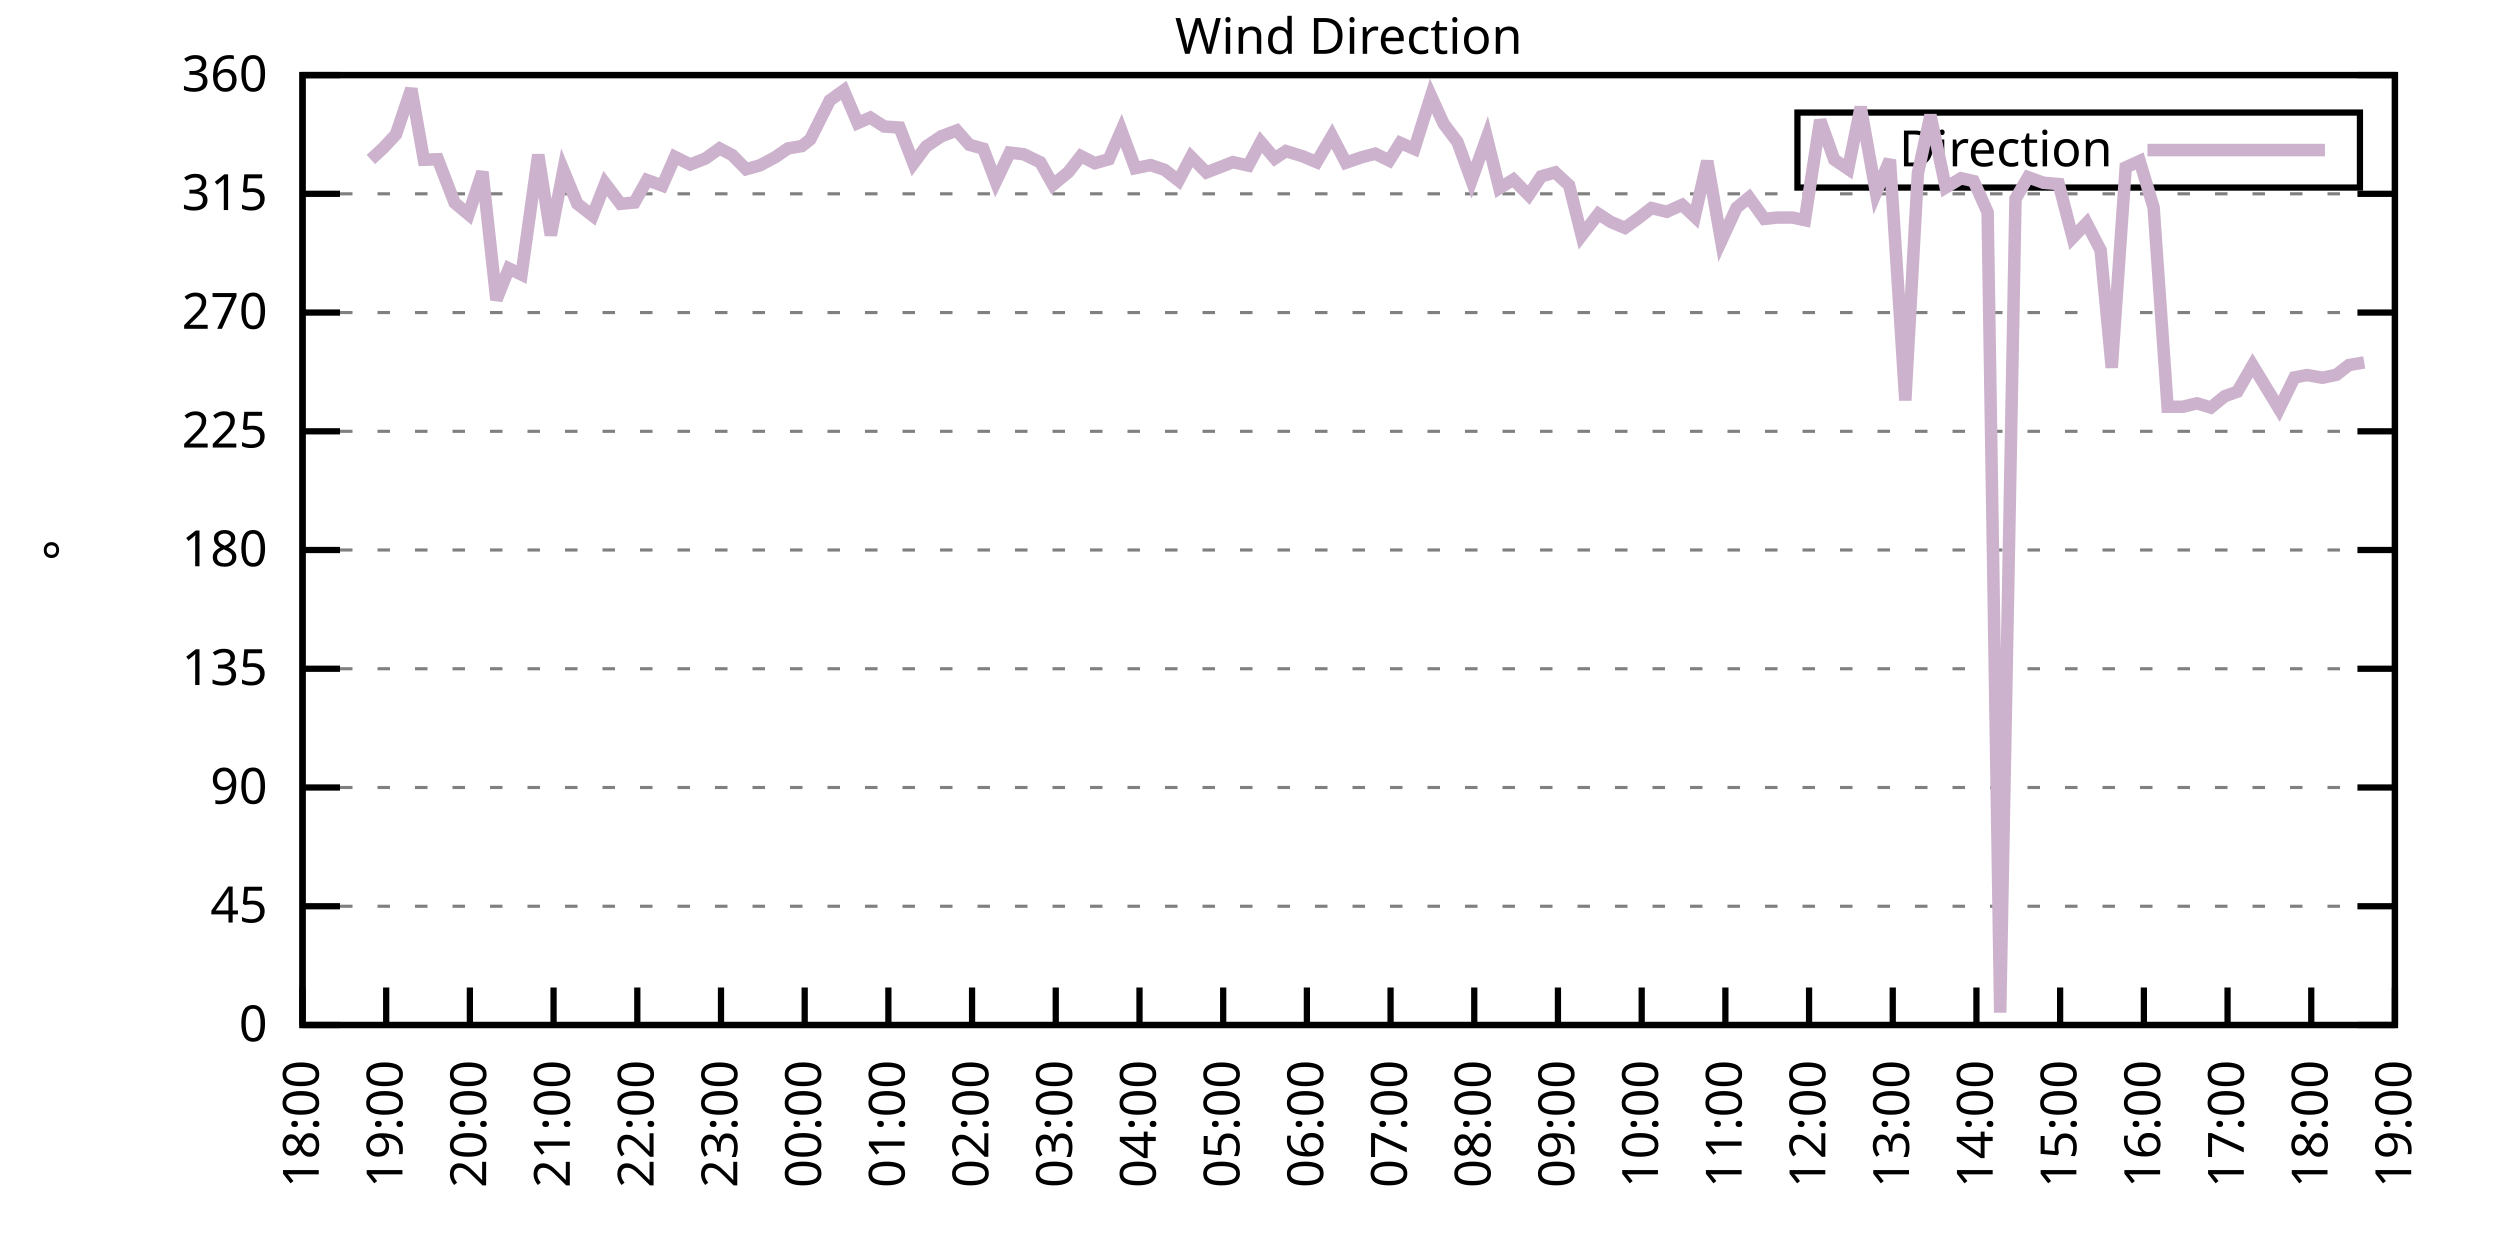
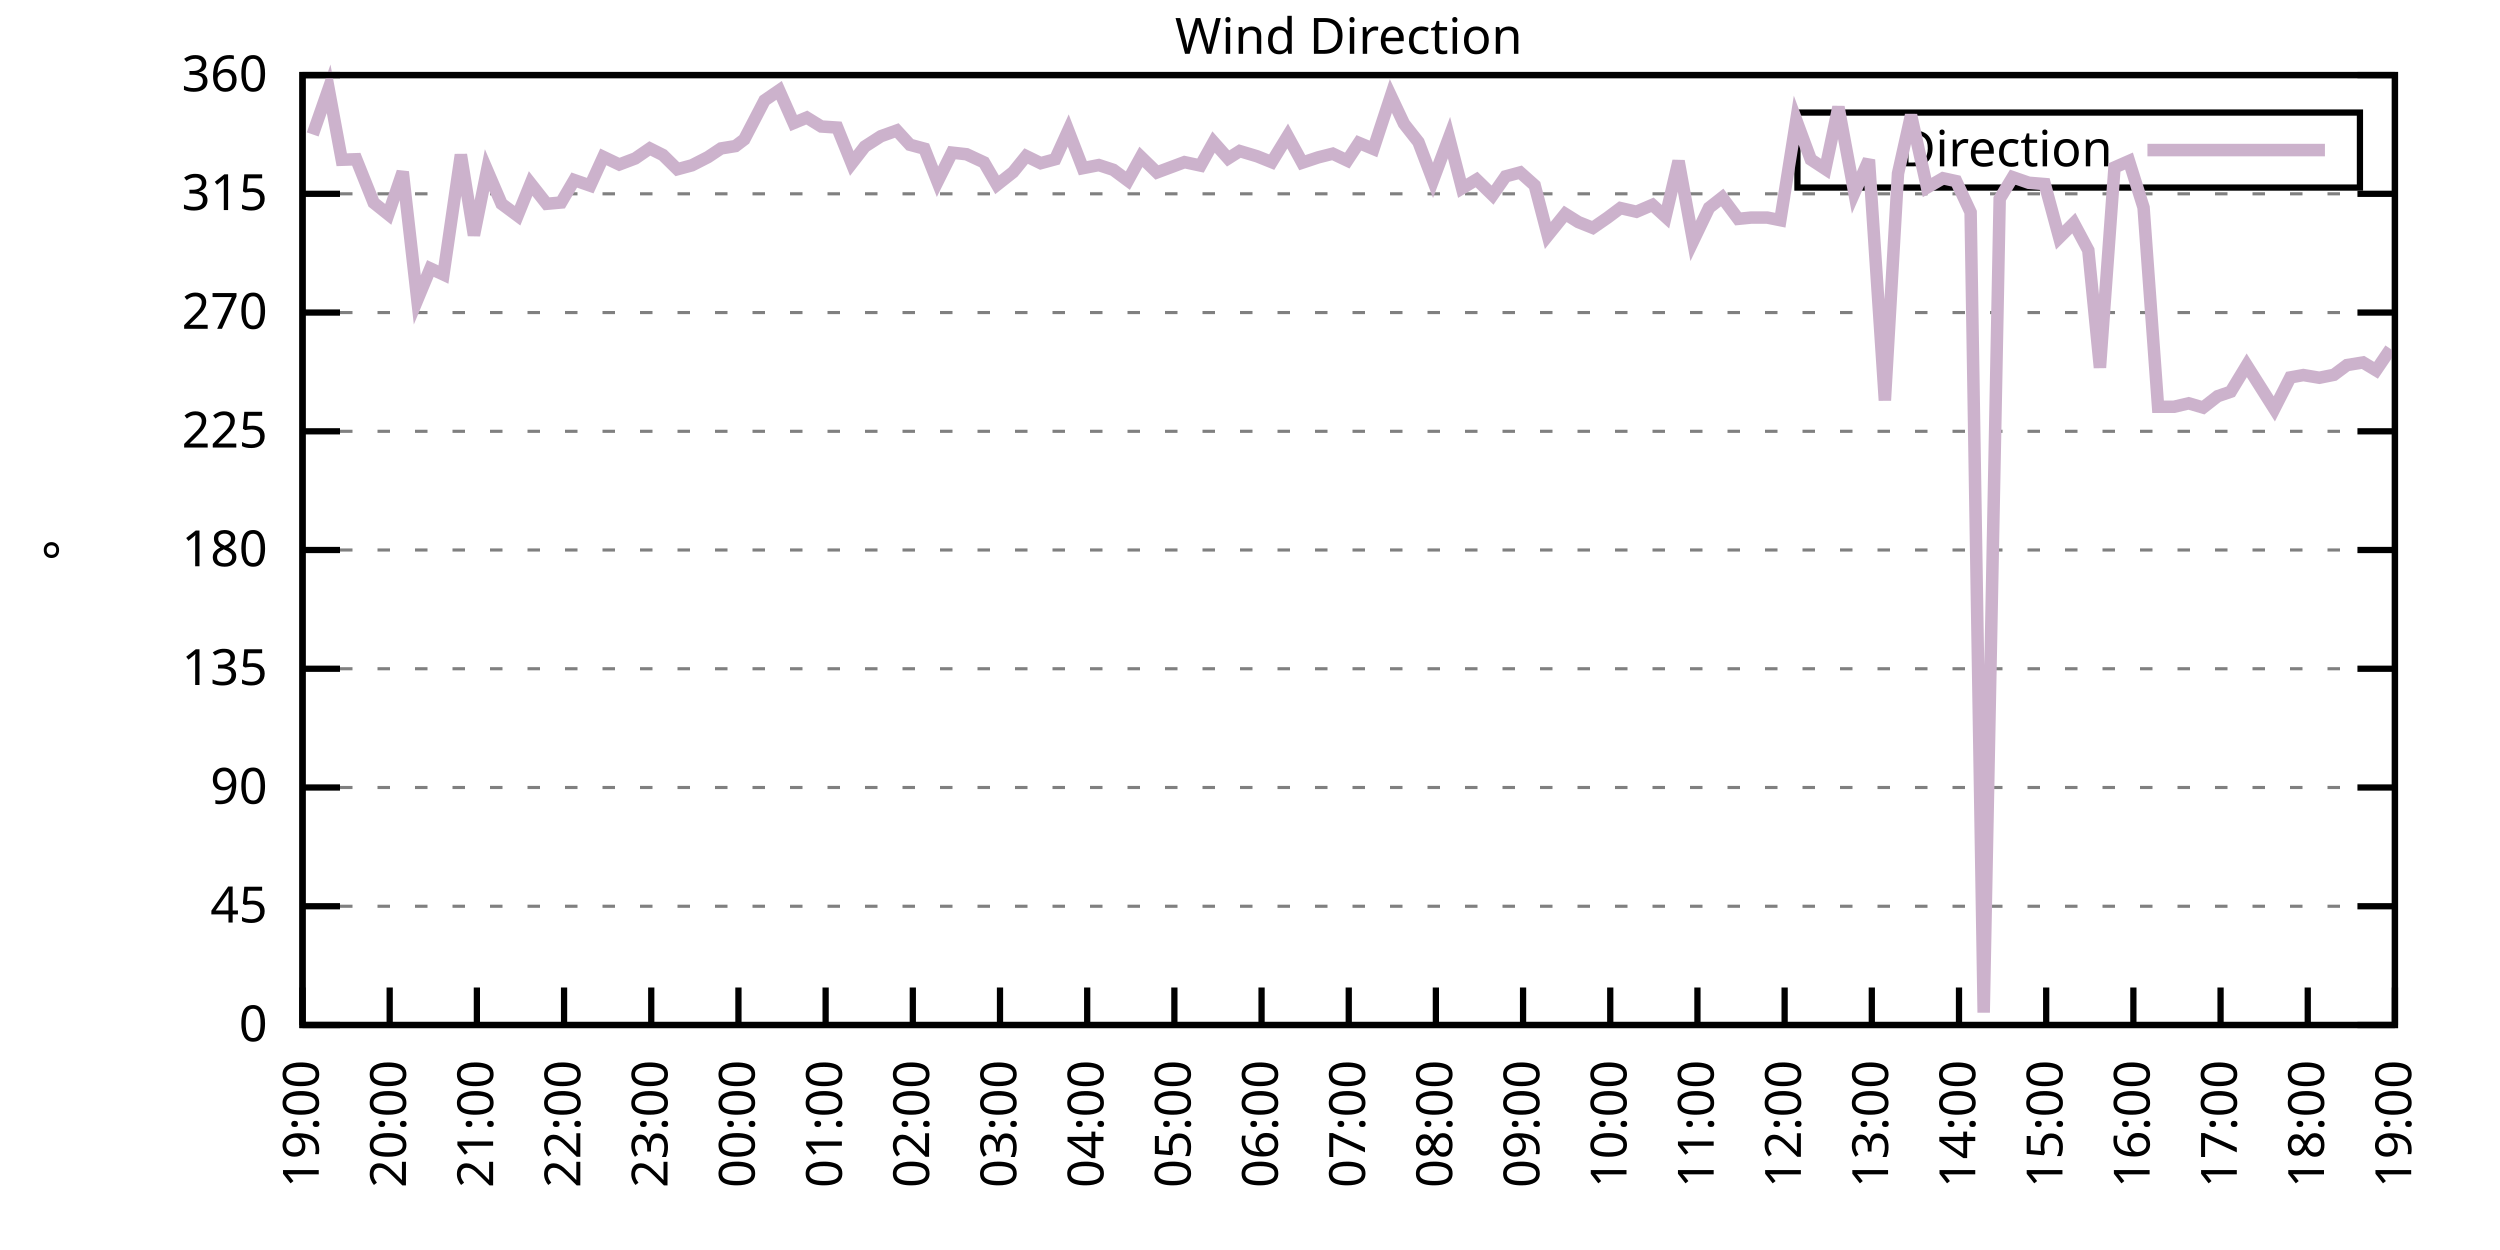
<svg xmlns="http://www.w3.org/2000/svg" xmlns:xlink="http://www.w3.org/1999/xlink" width="400" height="200" viewBox="0 0 400 200">
  <g id="gnuplot_canvas">
    <rect x="0" y="0" width="400" height="200" fill="none" />
    <defs>
      <circle id="gpDot" r="0.5" stroke-width="0.5" stroke="currentColor" />
      <path id="gpPt0" stroke-width="0.333" stroke="currentColor" d="M-1,0 h2 M0,-1 v2" />
      <path id="gpPt1" stroke-width="0.333" stroke="currentColor" d="M-1,-1 L1,1 M1,-1 L-1,1" />
      <path id="gpPt2" stroke-width="0.333" stroke="currentColor" d="M-1,0 L1,0 M0,-1 L0,1 M-1,-1 L1,1 M-1,1 L1,-1" />
      <rect id="gpPt3" stroke-width="0.333" stroke="currentColor" x="-1" y="-1" width="2" height="2" />
      <rect id="gpPt4" stroke-width="0.333" stroke="currentColor" fill="currentColor" x="-1" y="-1" width="2" height="2" />
      <circle id="gpPt5" stroke-width="0.333" stroke="currentColor" cx="0" cy="0" r="1" />
      <use xlink:href="#gpPt5" id="gpPt6" fill="currentColor" stroke="none" />
      <path id="gpPt7" stroke-width="0.333" stroke="currentColor" d="M0,-1.33 L-1.33,0.67 L1.33,0.67 z" />
      <use xlink:href="#gpPt7" id="gpPt8" fill="currentColor" stroke="none" />
      <use xlink:href="#gpPt7" id="gpPt9" stroke="currentColor" transform="rotate(180)" />
      <use xlink:href="#gpPt9" id="gpPt10" fill="currentColor" stroke="none" />
      <use xlink:href="#gpPt3" id="gpPt11" stroke="currentColor" transform="rotate(45)" />
      <use xlink:href="#gpPt11" id="gpPt12" fill="currentColor" stroke="none" />
      <path id="gpPt13" stroke-width="0.333" stroke="currentColor" d="M0,1.330 L1.265,0.411 L0.782,-1.067 L-0.782,-1.076 L-1.265,0.411 z" />
      <use xlink:href="#gpPt13" id="gpPt14" fill="currentColor" stroke="none" />
      <filter id="textbox" filterUnits="objectBoundingBox" x="0" y="0" height="1" width="1">
        <feFlood flood-color="white" flood-opacity="1" result="bgnd" />
        <feComposite in="SourceGraphic" in2="bgnd" operator="atop" />
      </filter>
      <filter id="greybox" filterUnits="objectBoundingBox" x="0" y="0" height="1" width="1">
        <feFlood flood-color="lightgrey" flood-opacity="1" result="grey" />
        <feComposite in="SourceGraphic" in2="grey" operator="atop" />
      </filter>
    </defs>
    <g fill="none" color="white" stroke="currentColor" stroke-width="1.00" stroke-linecap="butt" stroke-linejoin="miter">
</g>
    <g fill="none" color="black" stroke="currentColor" stroke-width="1.00" stroke-linecap="butt" stroke-linejoin="miter">
      <g stroke="none" shape-rendering="crispEdges">
        <polygon fill="rgb(255, 255, 255)" points="48.40,164.00 383.18,164.00 383.18,12.02 48.40,12.02 " />
      </g>
    </g>
    <g fill="none" color="black" stroke="currentColor" stroke-width="1.00" stroke-linecap="butt" stroke-linejoin="miter">
</g>
    <g fill="none" color="black" stroke="black" stroke-width="0.50" stroke-linecap="butt" stroke-linejoin="miter">
</g>
    <g fill="none" color="gray" stroke="currentColor" stroke-width="0.50" stroke-linecap="butt" stroke-linejoin="miter">
      <path stroke="gray" stroke-dasharray="2,4" class="gridline" d="M48.40,164.00 L383.19,164.00  " />
    </g>
    <g fill="none" color="gray" stroke="gray" stroke-width="1.00" stroke-linecap="butt" stroke-linejoin="miter">
</g>
    <g fill="none" color="black" stroke="currentColor" stroke-width="1.00" stroke-linecap="butt" stroke-linejoin="miter">
      <path stroke="black" d="M48.40,164.00 L54.40,164.00 M383.19,164.00 L377.19,164.00  " />
      <g transform="translate(42.80,166.60)" stroke="none" fill="black" font-family="Sans" font-size="8.00" text-anchor="end">
        <text>
          <tspan font-family="Sans"> 0</tspan>
        </text>
      </g>
    </g>
    <g fill="none" color="black" stroke="currentColor" stroke-width="1.00" stroke-linecap="butt" stroke-linejoin="miter">
</g>
    <g fill="none" color="black" stroke="black" stroke-width="0.50" stroke-linecap="butt" stroke-linejoin="miter">
</g>
    <g fill="none" color="gray" stroke="currentColor" stroke-width="0.50" stroke-linecap="butt" stroke-linejoin="miter">
      <path stroke="gray" stroke-dasharray="2,4" class="gridline" d="M48.40,145.00 L383.19,145.00  " />
    </g>
    <g fill="none" color="gray" stroke="gray" stroke-width="1.00" stroke-linecap="butt" stroke-linejoin="miter">
</g>
    <g fill="none" color="black" stroke="currentColor" stroke-width="1.00" stroke-linecap="butt" stroke-linejoin="miter">
      <path stroke="black" d="M48.40,145.00 L54.40,145.00 M383.19,145.00 L377.19,145.00  " />
      <g transform="translate(42.80,147.60)" stroke="none" fill="black" font-family="Sans" font-size="8.00" text-anchor="end">
        <text>
          <tspan font-family="Sans"> 45</tspan>
        </text>
      </g>
    </g>
    <g fill="none" color="black" stroke="currentColor" stroke-width="1.00" stroke-linecap="butt" stroke-linejoin="miter">
</g>
    <g fill="none" color="black" stroke="black" stroke-width="0.50" stroke-linecap="butt" stroke-linejoin="miter">
</g>
    <g fill="none" color="gray" stroke="currentColor" stroke-width="0.50" stroke-linecap="butt" stroke-linejoin="miter">
      <path stroke="gray" stroke-dasharray="2,4" class="gridline" d="M48.40,126.00 L383.19,126.00  " />
    </g>
    <g fill="none" color="gray" stroke="gray" stroke-width="1.00" stroke-linecap="butt" stroke-linejoin="miter">
</g>
    <g fill="none" color="black" stroke="currentColor" stroke-width="1.00" stroke-linecap="butt" stroke-linejoin="miter">
      <path stroke="black" d="M48.40,126.00 L54.40,126.00 M383.19,126.00 L377.19,126.00  " />
      <g transform="translate(42.80,128.60)" stroke="none" fill="black" font-family="Sans" font-size="8.00" text-anchor="end">
        <text>
          <tspan font-family="Sans"> 90</tspan>
        </text>
      </g>
    </g>
    <g fill="none" color="black" stroke="currentColor" stroke-width="1.00" stroke-linecap="butt" stroke-linejoin="miter">
</g>
    <g fill="none" color="black" stroke="black" stroke-width="0.50" stroke-linecap="butt" stroke-linejoin="miter">
</g>
    <g fill="none" color="gray" stroke="currentColor" stroke-width="0.50" stroke-linecap="butt" stroke-linejoin="miter">
      <path stroke="gray" stroke-dasharray="2,4" class="gridline" d="M48.40,107.00 L383.19,107.00  " />
    </g>
    <g fill="none" color="gray" stroke="gray" stroke-width="1.00" stroke-linecap="butt" stroke-linejoin="miter">
</g>
    <g fill="none" color="black" stroke="currentColor" stroke-width="1.00" stroke-linecap="butt" stroke-linejoin="miter">
      <path stroke="black" d="M48.40,107.00 L54.40,107.00 M383.19,107.00 L377.19,107.00  " />
      <g transform="translate(42.80,109.60)" stroke="none" fill="black" font-family="Sans" font-size="8.00" text-anchor="end">
        <text>
          <tspan font-family="Sans"> 135</tspan>
        </text>
      </g>
    </g>
    <g fill="none" color="black" stroke="currentColor" stroke-width="1.00" stroke-linecap="butt" stroke-linejoin="miter">
</g>
    <g fill="none" color="black" stroke="black" stroke-width="0.50" stroke-linecap="butt" stroke-linejoin="miter">
</g>
    <g fill="none" color="gray" stroke="currentColor" stroke-width="0.50" stroke-linecap="butt" stroke-linejoin="miter">
      <path stroke="gray" stroke-dasharray="2,4" class="gridline" d="M48.40,88.00 L383.19,88.00  " />
    </g>
    <g fill="none" color="gray" stroke="gray" stroke-width="1.00" stroke-linecap="butt" stroke-linejoin="miter">
</g>
    <g fill="none" color="black" stroke="currentColor" stroke-width="1.00" stroke-linecap="butt" stroke-linejoin="miter">
      <path stroke="black" d="M48.40,88.00 L54.40,88.00 M383.19,88.00 L377.19,88.00  " />
      <g transform="translate(42.80,90.60)" stroke="none" fill="black" font-family="Sans" font-size="8.00" text-anchor="end">
        <text>
          <tspan font-family="Sans"> 180</tspan>
        </text>
      </g>
    </g>
    <g fill="none" color="black" stroke="currentColor" stroke-width="1.00" stroke-linecap="butt" stroke-linejoin="miter">
</g>
    <g fill="none" color="black" stroke="black" stroke-width="0.50" stroke-linecap="butt" stroke-linejoin="miter">
</g>
    <g fill="none" color="gray" stroke="currentColor" stroke-width="0.50" stroke-linecap="butt" stroke-linejoin="miter">
      <path stroke="gray" stroke-dasharray="2,4" class="gridline" d="M48.40,69.01 L383.19,69.01  " />
    </g>
    <g fill="none" color="gray" stroke="gray" stroke-width="1.00" stroke-linecap="butt" stroke-linejoin="miter">
</g>
    <g fill="none" color="black" stroke="currentColor" stroke-width="1.00" stroke-linecap="butt" stroke-linejoin="miter">
      <path stroke="black" d="M48.40,69.01 L54.40,69.01 M383.19,69.01 L377.19,69.01  " />
      <g transform="translate(42.80,71.61)" stroke="none" fill="black" font-family="Sans" font-size="8.00" text-anchor="end">
        <text>
          <tspan font-family="Sans"> 225</tspan>
        </text>
      </g>
    </g>
    <g fill="none" color="black" stroke="currentColor" stroke-width="1.00" stroke-linecap="butt" stroke-linejoin="miter">
</g>
    <g fill="none" color="black" stroke="black" stroke-width="0.50" stroke-linecap="butt" stroke-linejoin="miter">
</g>
    <g fill="none" color="gray" stroke="currentColor" stroke-width="0.50" stroke-linecap="butt" stroke-linejoin="miter">
      <path stroke="gray" stroke-dasharray="2,4" class="gridline" d="M48.40,50.01 L383.19,50.01  " />
    </g>
    <g fill="none" color="gray" stroke="gray" stroke-width="1.00" stroke-linecap="butt" stroke-linejoin="miter">
</g>
    <g fill="none" color="black" stroke="currentColor" stroke-width="1.00" stroke-linecap="butt" stroke-linejoin="miter">
      <path stroke="black" d="M48.40,50.01 L54.40,50.01 M383.19,50.01 L377.19,50.01  " />
      <g transform="translate(42.80,52.61)" stroke="none" fill="black" font-family="Sans" font-size="8.00" text-anchor="end">
        <text>
          <tspan font-family="Sans"> 270</tspan>
        </text>
      </g>
    </g>
    <g fill="none" color="black" stroke="currentColor" stroke-width="1.00" stroke-linecap="butt" stroke-linejoin="miter">
</g>
    <g fill="none" color="black" stroke="black" stroke-width="0.50" stroke-linecap="butt" stroke-linejoin="miter">
</g>
    <g fill="none" color="gray" stroke="currentColor" stroke-width="0.50" stroke-linecap="butt" stroke-linejoin="miter">
      <path stroke="gray" stroke-dasharray="2,4" class="gridline" d="M48.40,31.01 L383.19,31.01  " />
    </g>
    <g fill="none" color="gray" stroke="gray" stroke-width="1.00" stroke-linecap="butt" stroke-linejoin="miter">
</g>
    <g fill="none" color="black" stroke="currentColor" stroke-width="1.00" stroke-linecap="butt" stroke-linejoin="miter">
      <path stroke="black" d="M48.40,31.01 L54.40,31.01 M383.19,31.01 L377.19,31.01  " />
      <g transform="translate(42.80,33.61)" stroke="none" fill="black" font-family="Sans" font-size="8.00" text-anchor="end">
        <text>
          <tspan font-family="Sans"> 315</tspan>
        </text>
      </g>
    </g>
    <g fill="none" color="black" stroke="currentColor" stroke-width="1.00" stroke-linecap="butt" stroke-linejoin="miter">
</g>
    <g fill="none" color="black" stroke="black" stroke-width="0.50" stroke-linecap="butt" stroke-linejoin="miter">
</g>
    <g fill="none" color="gray" stroke="currentColor" stroke-width="0.50" stroke-linecap="butt" stroke-linejoin="miter">
      <path stroke="gray" stroke-dasharray="2,4" class="gridline" d="M48.40,12.01 L383.19,12.01  " />
    </g>
    <g fill="none" color="gray" stroke="gray" stroke-width="1.00" stroke-linecap="butt" stroke-linejoin="miter">
</g>
    <g fill="none" color="black" stroke="currentColor" stroke-width="1.00" stroke-linecap="butt" stroke-linejoin="miter">
      <path stroke="black" d="M48.40,12.01 L54.40,12.01 M383.19,12.01 L377.19,12.01  " />
      <g transform="translate(42.80,14.61)" stroke="none" fill="black" font-family="Sans" font-size="8.00" text-anchor="end">
        <text>
          <tspan font-family="Sans"> 360</tspan>
        </text>
      </g>
    </g>
    <g fill="none" color="black" stroke="currentColor" stroke-width="1.00" stroke-linecap="butt" stroke-linejoin="miter">
      <path stroke="black" d="M48.40,164.00 L48.40,158.00  " />
      <g transform="translate(51.00,169.60) rotate(270.00)" stroke="none" fill="black" font-family="Sans" font-size="8.00" text-anchor="end">
        <text>
-           <tspan font-family="Sans">18:00</tspan>
-         </text>
-       </g>
-     </g>
-     <g fill="none" color="black" stroke="currentColor" stroke-width="1.00" stroke-linecap="butt" stroke-linejoin="miter">
-       <path stroke="black" d="M61.79,164.00 L61.79,158.00  " />
-       <g transform="translate(64.39,169.60) rotate(270.00)" stroke="none" fill="black" font-family="Sans" font-size="8.00" text-anchor="end">
-         <text>
          <tspan font-family="Sans">19:00</tspan>
        </text>
      </g>
    </g>
    <g fill="none" color="black" stroke="currentColor" stroke-width="1.00" stroke-linecap="butt" stroke-linejoin="miter">
-       <path stroke="black" d="M75.18,164.00 L75.18,158.00  " />
-       <g transform="translate(77.78,169.60) rotate(270.00)" stroke="none" fill="black" font-family="Sans" font-size="8.00" text-anchor="end">
+       <path stroke="black" d="M62.35,164.00 L62.35,158.00  " />
+       <g transform="translate(64.95,169.60) rotate(270.00)" stroke="none" fill="black" font-family="Sans" font-size="8.00" text-anchor="end">
        <text>
          <tspan font-family="Sans">20:00</tspan>
        </text>
      </g>
    </g>
    <g fill="none" color="black" stroke="currentColor" stroke-width="1.00" stroke-linecap="butt" stroke-linejoin="miter">
-       <path stroke="black" d="M88.57,164.00 L88.57,158.00  " />
-       <g transform="translate(91.17,169.60) rotate(270.00)" stroke="none" fill="black" font-family="Sans" font-size="8.00" text-anchor="end">
+       <path stroke="black" d="M76.30,164.00 L76.30,158.00  " />
+       <g transform="translate(78.90,169.60) rotate(270.00)" stroke="none" fill="black" font-family="Sans" font-size="8.00" text-anchor="end">
        <text>
          <tspan font-family="Sans">21:00</tspan>
        </text>
      </g>
    </g>
    <g fill="none" color="black" stroke="currentColor" stroke-width="1.00" stroke-linecap="butt" stroke-linejoin="miter">
-       <path stroke="black" d="M101.97,164.00 L101.97,158.00  " />
-       <g transform="translate(104.57,169.60) rotate(270.00)" stroke="none" fill="black" font-family="Sans" font-size="8.00" text-anchor="end">
+       <path stroke="black" d="M90.25,164.00 L90.25,158.00  " />
+       <g transform="translate(92.85,169.60) rotate(270.00)" stroke="none" fill="black" font-family="Sans" font-size="8.00" text-anchor="end">
        <text>
          <tspan font-family="Sans">22:00</tspan>
        </text>
      </g>
    </g>
    <g fill="none" color="black" stroke="currentColor" stroke-width="1.00" stroke-linecap="butt" stroke-linejoin="miter">
-       <path stroke="black" d="M115.36,164.00 L115.36,158.00  " />
-       <g transform="translate(117.96,169.60) rotate(270.00)" stroke="none" fill="black" font-family="Sans" font-size="8.00" text-anchor="end">
+       <path stroke="black" d="M104.20,164.00 L104.20,158.00  " />
+       <g transform="translate(106.80,169.60) rotate(270.00)" stroke="none" fill="black" font-family="Sans" font-size="8.00" text-anchor="end">
        <text>
          <tspan font-family="Sans">23:00</tspan>
        </text>
      </g>
    </g>
    <g fill="none" color="black" stroke="currentColor" stroke-width="1.00" stroke-linecap="butt" stroke-linejoin="miter">
-       <path stroke="black" d="M128.75,164.00 L128.75,158.00  " />
-       <g transform="translate(131.35,169.60) rotate(270.00)" stroke="none" fill="black" font-family="Sans" font-size="8.00" text-anchor="end">
+       <path stroke="black" d="M118.15,164.00 L118.15,158.00  " />
+       <g transform="translate(120.75,169.60) rotate(270.00)" stroke="none" fill="black" font-family="Sans" font-size="8.00" text-anchor="end">
        <text>
          <tspan font-family="Sans">00:00</tspan>
        </text>
      </g>
    </g>
    <g fill="none" color="black" stroke="currentColor" stroke-width="1.00" stroke-linecap="butt" stroke-linejoin="miter">
-       <path stroke="black" d="M142.14,164.00 L142.14,158.00  " />
-       <g transform="translate(144.74,169.60) rotate(270.00)" stroke="none" fill="black" font-family="Sans" font-size="8.00" text-anchor="end">
+       <path stroke="black" d="M132.10,164.00 L132.10,158.00  " />
+       <g transform="translate(134.70,169.60) rotate(270.00)" stroke="none" fill="black" font-family="Sans" font-size="8.00" text-anchor="end">
        <text>
          <tspan font-family="Sans">01:00</tspan>
        </text>
      </g>
    </g>
    <g fill="none" color="black" stroke="currentColor" stroke-width="1.00" stroke-linecap="butt" stroke-linejoin="miter">
-       <path stroke="black" d="M155.53,164.00 L155.53,158.00  " />
-       <g transform="translate(158.13,169.60) rotate(270.00)" stroke="none" fill="black" font-family="Sans" font-size="8.00" text-anchor="end">
+       <path stroke="black" d="M146.05,164.00 L146.05,158.00  " />
+       <g transform="translate(148.65,169.60) rotate(270.00)" stroke="none" fill="black" font-family="Sans" font-size="8.00" text-anchor="end">
        <text>
          <tspan font-family="Sans">02:00</tspan>
        </text>
      </g>
    </g>
    <g fill="none" color="black" stroke="currentColor" stroke-width="1.00" stroke-linecap="butt" stroke-linejoin="miter">
-       <path stroke="black" d="M168.92,164.00 L168.92,158.00  " />
-       <g transform="translate(171.52,169.60) rotate(270.00)" stroke="none" fill="black" font-family="Sans" font-size="8.00" text-anchor="end">
+       <path stroke="black" d="M160.00,164.00 L160.00,158.00  " />
+       <g transform="translate(162.60,169.60) rotate(270.00)" stroke="none" fill="black" font-family="Sans" font-size="8.00" text-anchor="end">
        <text>
          <tspan font-family="Sans">03:00</tspan>
        </text>
      </g>
    </g>
    <g fill="none" color="black" stroke="currentColor" stroke-width="1.00" stroke-linecap="butt" stroke-linejoin="miter">
-       <path stroke="black" d="M182.32,164.00 L182.32,158.00  " />
-       <g transform="translate(184.92,169.60) rotate(270.00)" stroke="none" fill="black" font-family="Sans" font-size="8.00" text-anchor="end">
+       <path stroke="black" d="M173.95,164.00 L173.95,158.00  " />
+       <g transform="translate(176.55,169.60) rotate(270.00)" stroke="none" fill="black" font-family="Sans" font-size="8.00" text-anchor="end">
        <text>
          <tspan font-family="Sans">04:00</tspan>
        </text>
      </g>
    </g>
    <g fill="none" color="black" stroke="currentColor" stroke-width="1.00" stroke-linecap="butt" stroke-linejoin="miter">
-       <path stroke="black" d="M195.71,164.00 L195.71,158.00  " />
-       <g transform="translate(198.31,169.60) rotate(270.00)" stroke="none" fill="black" font-family="Sans" font-size="8.00" text-anchor="end">
+       <path stroke="black" d="M187.90,164.00 L187.90,158.00  " />
+       <g transform="translate(190.50,169.60) rotate(270.00)" stroke="none" fill="black" font-family="Sans" font-size="8.00" text-anchor="end">
        <text>
          <tspan font-family="Sans">05:00</tspan>
        </text>
      </g>
    </g>
    <g fill="none" color="black" stroke="currentColor" stroke-width="1.00" stroke-linecap="butt" stroke-linejoin="miter">
-       <path stroke="black" d="M209.10,164.00 L209.10,158.00  " />
-       <g transform="translate(211.70,169.60) rotate(270.00)" stroke="none" fill="black" font-family="Sans" font-size="8.00" text-anchor="end">
+       <path stroke="black" d="M201.85,164.00 L201.85,158.00  " />
+       <g transform="translate(204.45,169.60) rotate(270.00)" stroke="none" fill="black" font-family="Sans" font-size="8.00" text-anchor="end">
        <text>
          <tspan font-family="Sans">06:00</tspan>
        </text>
      </g>
    </g>
    <g fill="none" color="black" stroke="currentColor" stroke-width="1.00" stroke-linecap="butt" stroke-linejoin="miter">
-       <path stroke="black" d="M222.49,164.00 L222.49,158.00  " />
-       <g transform="translate(225.09,169.60) rotate(270.00)" stroke="none" fill="black" font-family="Sans" font-size="8.00" text-anchor="end">
+       <path stroke="black" d="M215.80,164.00 L215.80,158.00  " />
+       <g transform="translate(218.40,169.60) rotate(270.00)" stroke="none" fill="black" font-family="Sans" font-size="8.00" text-anchor="end">
        <text>
          <tspan font-family="Sans">07:00</tspan>
        </text>
      </g>
    </g>
    <g fill="none" color="black" stroke="currentColor" stroke-width="1.00" stroke-linecap="butt" stroke-linejoin="miter">
-       <path stroke="black" d="M235.88,164.00 L235.88,158.00  " />
-       <g transform="translate(238.48,169.60) rotate(270.00)" stroke="none" fill="black" font-family="Sans" font-size="8.00" text-anchor="end">
+       <path stroke="black" d="M229.74,164.00 L229.74,158.00  " />
+       <g transform="translate(232.34,169.60) rotate(270.00)" stroke="none" fill="black" font-family="Sans" font-size="8.00" text-anchor="end">
        <text>
          <tspan font-family="Sans">08:00</tspan>
        </text>
      </g>
    </g>
    <g fill="none" color="black" stroke="currentColor" stroke-width="1.00" stroke-linecap="butt" stroke-linejoin="miter">
-       <path stroke="black" d="M249.27,164.00 L249.27,158.00  " />
-       <g transform="translate(251.87,169.60) rotate(270.00)" stroke="none" fill="black" font-family="Sans" font-size="8.00" text-anchor="end">
+       <path stroke="black" d="M243.69,164.00 L243.69,158.00  " />
+       <g transform="translate(246.29,169.60) rotate(270.00)" stroke="none" fill="black" font-family="Sans" font-size="8.00" text-anchor="end">
        <text>
          <tspan font-family="Sans">09:00</tspan>
        </text>
      </g>
    </g>
    <g fill="none" color="black" stroke="currentColor" stroke-width="1.00" stroke-linecap="butt" stroke-linejoin="miter">
-       <path stroke="black" d="M262.67,164.00 L262.67,158.00  " />
-       <g transform="translate(265.27,169.60) rotate(270.00)" stroke="none" fill="black" font-family="Sans" font-size="8.00" text-anchor="end">
+       <path stroke="black" d="M257.64,164.00 L257.64,158.00  " />
+       <g transform="translate(260.24,169.60) rotate(270.00)" stroke="none" fill="black" font-family="Sans" font-size="8.00" text-anchor="end">
        <text>
          <tspan font-family="Sans">10:00</tspan>
        </text>
      </g>
    </g>
    <g fill="none" color="black" stroke="currentColor" stroke-width="1.00" stroke-linecap="butt" stroke-linejoin="miter">
-       <path stroke="black" d="M276.06,164.00 L276.06,158.00  " />
-       <g transform="translate(278.66,169.60) rotate(270.00)" stroke="none" fill="black" font-family="Sans" font-size="8.00" text-anchor="end">
+       <path stroke="black" d="M271.59,164.00 L271.59,158.00  " />
+       <g transform="translate(274.19,169.60) rotate(270.00)" stroke="none" fill="black" font-family="Sans" font-size="8.00" text-anchor="end">
        <text>
          <tspan font-family="Sans">11:00</tspan>
        </text>
      </g>
    </g>
    <g fill="none" color="black" stroke="currentColor" stroke-width="1.00" stroke-linecap="butt" stroke-linejoin="miter">
-       <path stroke="black" d="M289.45,164.00 L289.45,158.00  " />
-       <g transform="translate(292.05,169.60) rotate(270.00)" stroke="none" fill="black" font-family="Sans" font-size="8.00" text-anchor="end">
+       <path stroke="black" d="M285.54,164.00 L285.54,158.00  " />
+       <g transform="translate(288.14,169.60) rotate(270.00)" stroke="none" fill="black" font-family="Sans" font-size="8.00" text-anchor="end">
        <text>
          <tspan font-family="Sans">12:00</tspan>
        </text>
      </g>
    </g>
    <g fill="none" color="black" stroke="currentColor" stroke-width="1.00" stroke-linecap="butt" stroke-linejoin="miter">
-       <path stroke="black" d="M302.84,164.00 L302.84,158.00  " />
-       <g transform="translate(305.44,169.60) rotate(270.00)" stroke="none" fill="black" font-family="Sans" font-size="8.00" text-anchor="end">
+       <path stroke="black" d="M299.49,164.00 L299.49,158.00  " />
+       <g transform="translate(302.09,169.60) rotate(270.00)" stroke="none" fill="black" font-family="Sans" font-size="8.00" text-anchor="end">
        <text>
          <tspan font-family="Sans">13:00</tspan>
        </text>
      </g>
    </g>
    <g fill="none" color="black" stroke="currentColor" stroke-width="1.00" stroke-linecap="butt" stroke-linejoin="miter">
-       <path stroke="black" d="M316.23,164.00 L316.23,158.00  " />
-       <g transform="translate(318.83,169.60) rotate(270.00)" stroke="none" fill="black" font-family="Sans" font-size="8.00" text-anchor="end">
+       <path stroke="black" d="M313.44,164.00 L313.44,158.00  " />
+       <g transform="translate(316.04,169.60) rotate(270.00)" stroke="none" fill="black" font-family="Sans" font-size="8.00" text-anchor="end">
        <text>
          <tspan font-family="Sans">14:00</tspan>
        </text>
      </g>
    </g>
    <g fill="none" color="black" stroke="currentColor" stroke-width="1.00" stroke-linecap="butt" stroke-linejoin="miter">
-       <path stroke="black" d="M329.62,164.00 L329.62,158.00  " />
-       <g transform="translate(332.22,169.60) rotate(270.00)" stroke="none" fill="black" font-family="Sans" font-size="8.00" text-anchor="end">
+       <path stroke="black" d="M327.39,164.00 L327.39,158.00  " />
+       <g transform="translate(329.99,169.60) rotate(270.00)" stroke="none" fill="black" font-family="Sans" font-size="8.00" text-anchor="end">
        <text>
          <tspan font-family="Sans">15:00</tspan>
        </text>
      </g>
    </g>
    <g fill="none" color="black" stroke="currentColor" stroke-width="1.00" stroke-linecap="butt" stroke-linejoin="miter">
-       <path stroke="black" d="M343.02,164.00 L343.02,158.00  " />
-       <g transform="translate(345.62,169.60) rotate(270.00)" stroke="none" fill="black" font-family="Sans" font-size="8.00" text-anchor="end">
+       <path stroke="black" d="M341.34,164.00 L341.34,158.00  " />
+       <g transform="translate(343.94,169.60) rotate(270.00)" stroke="none" fill="black" font-family="Sans" font-size="8.00" text-anchor="end">
        <text>
          <tspan font-family="Sans">16:00</tspan>
        </text>
      </g>
    </g>
    <g fill="none" color="black" stroke="currentColor" stroke-width="1.00" stroke-linecap="butt" stroke-linejoin="miter">
-       <path stroke="black" d="M356.41,164.00 L356.41,158.00  " />
-       <g transform="translate(359.01,169.60) rotate(270.00)" stroke="none" fill="black" font-family="Sans" font-size="8.00" text-anchor="end">
+       <path stroke="black" d="M355.29,164.00 L355.29,158.00  " />
+       <g transform="translate(357.89,169.60) rotate(270.00)" stroke="none" fill="black" font-family="Sans" font-size="8.00" text-anchor="end">
        <text>
          <tspan font-family="Sans">17:00</tspan>
        </text>
      </g>
    </g>
    <g fill="none" color="black" stroke="currentColor" stroke-width="1.00" stroke-linecap="butt" stroke-linejoin="miter">
-       <path stroke="black" d="M369.80,164.00 L369.80,158.00  " />
-       <g transform="translate(372.40,169.60) rotate(270.00)" stroke="none" fill="black" font-family="Sans" font-size="8.00" text-anchor="end">
+       <path stroke="black" d="M369.24,164.00 L369.24,158.00  " />
+       <g transform="translate(371.84,169.60) rotate(270.00)" stroke="none" fill="black" font-family="Sans" font-size="8.00" text-anchor="end">
        <text>
          <tspan font-family="Sans">18:00</tspan>
        </text>
      </g>
    </g>
    <g fill="none" color="black" stroke="currentColor" stroke-width="1.00" stroke-linecap="butt" stroke-linejoin="miter">
      <path stroke="black" d="M383.19,164.00 L383.19,158.00  " />
      <g transform="translate(385.79,169.60) rotate(270.00)" stroke="none" fill="black" font-family="Sans" font-size="8.00" text-anchor="end">
        <text>
          <tspan font-family="Sans">19:00</tspan>
        </text>
      </g>
    </g>
    <g fill="none" color="black" stroke="currentColor" stroke-width="1.00" stroke-linecap="butt" stroke-linejoin="miter">
</g>
    <g fill="none" color="black" stroke="currentColor" stroke-width="1.00" stroke-linecap="butt" stroke-linejoin="miter">
      <path stroke="black" d="M48.40,12.01 L48.40,164.00 L383.19,164.00 L383.19,12.01 L48.40,12.01 Z  " />
    </g>
    <g fill="none" color="black" stroke="currentColor" stroke-width="1.00" stroke-linecap="butt" stroke-linejoin="miter">
</g>
    <g fill="none" color="black" stroke="currentColor" stroke-width="1.00" stroke-linecap="butt" stroke-linejoin="miter">
      <path stroke="black" d="M287.59,30.01 L287.59,18.01 L377.59,18.01 L377.59,30.01 L287.59,30.01 Z  " />
    </g>
    <g id="Wind_direction_plot_1">
      <g fill="none" color="white" stroke="black" stroke-width="2.00" stroke-linecap="butt" stroke-linejoin="miter">
</g>
      <g fill="none" color="black" stroke="currentColor" stroke-width="2.00" stroke-linecap="butt" stroke-linejoin="miter">
        <g transform="translate(337.99,26.61)" stroke="none" fill="black" font-family="Sans" font-size="8.00" text-anchor="end">
          <text>
            <tspan font-family="Sans">Direction</tspan>
          </text>
        </g>
      </g>
      <g fill="none" color="black" stroke="currentColor" stroke-width="2.00" stroke-linecap="butt" stroke-linejoin="miter">
-         <path stroke="rgb(204, 178, 204)" d="M343.59,24.01 L371.99,24.01 M59.34,25.52 L61.35,23.66 L63.35,21.51 L65.81,14.21 L67.82,25.56 L70.05,25.48   L72.73,32.44 L74.96,34.30 L77.19,27.50 L79.42,47.98 L81.43,42.96 L83.44,43.93 L86.12,24.76 L88.13,37.64   L90.14,27.21 L92.37,32.61 L94.82,34.51 L96.83,29.36 L99.29,32.61 L101.52,32.40 L103.53,28.81 L105.98,29.70   L107.99,25.10 L110.45,26.32 L112.90,25.35 L115.13,23.75 L117.14,24.80 L119.38,27.08 L121.61,26.45 L124.06,25.14   L126.07,23.75 L128.30,23.37 L129.64,22.31 L132.77,16.06 L135.00,14.46 L137.23,19.69 L139.24,18.81 L141.47,20.24   L143.93,20.41 L146.16,26.15 L148.17,23.45 L150.62,21.80 L153.08,20.88 L155.09,23.16 L157.32,23.79 L159.33,29.07   L161.56,24.42 L163.79,24.68 L166.47,25.98 L168.48,29.57 L170.93,27.55 L172.94,24.97 L175.17,26.11 L177.41,25.48   L179.41,20.88 L181.65,26.91 L184.10,26.41 L186.33,27.17 L188.57,28.90 L190.57,25.10 L193.03,27.59 L197.27,25.94   L199.73,26.49 L201.73,22.73 L203.97,25.35 L205.75,24.17 L208.43,25.01 L210.66,25.94 L213.12,21.76 L215.35,26.03   L217.80,25.18 L220.04,24.59 L222.27,25.69 L224.05,22.86 L226.29,23.83 L228.96,15.35 L230.97,19.78 L233.20,22.73   L235.44,28.86 L237.89,22.02 L239.90,30.12 L242.13,28.73 L244.59,31.22 L246.60,28.22 L248.83,27.59 L251.06,29.66   L253.07,37.68 L255.75,34.22 L257.76,35.53 L259.99,36.46 L262.22,34.85 L264.23,33.29 L266.68,33.88 L269.14,32.78   L271.15,34.68 L273.16,25.77 L275.39,38.57 L277.84,33.25 L279.85,31.60 L282.31,35.02 L284.32,34.81 L286.77,34.81   L288.78,35.23 L291.23,19.23 L293.47,25.52 L295.70,27.04 L297.71,17.12 L300.16,30.84 L302.39,25.56 L304.85,64.07   L306.86,27.76 L308.87,18.43 L311.32,30.00 L313.78,28.52 L315.79,28.98 L318.02,33.96 L320.03,162.02 L322.48,31.81   L324.49,28.35 L326.95,29.24 L329.40,29.45 L331.63,38.02 L333.86,35.70 L336.10,40.04 L337.88,58.83 L340.11,26.79   L342.35,25.77 L344.58,33.20 L346.81,65.08 L349.26,65.08 L351.50,64.53 L353.73,65.21 L355.96,63.39 L357.97,62.67   L360.42,58.45 L362.66,62.12 L364.66,65.42 L367.12,60.39 L369.13,60.01 L371.58,60.44 L373.82,59.97 L375.82,58.41   L378.28,57.99  " />
+         <path stroke="rgb(204, 178, 204)" d="M343.59,24.01 L371.99,24.01 M50.03,21.51 L52.58,14.21 L54.68,25.56 L57.00,25.48 L59.79,32.44 L62.12,34.30   L64.44,27.50 L66.77,47.98 L68.86,42.96 L70.95,43.93 L73.74,24.76 L75.83,37.64 L77.93,27.21 L80.25,32.61   L82.81,34.51 L84.90,29.36 L87.46,32.61 L89.78,32.40 L91.88,28.81 L94.43,29.70 L96.53,25.10 L99.08,26.32   L101.64,25.35 L103.97,23.75 L106.06,24.80 L108.38,27.08 L110.71,26.45 L113.27,25.14 L115.36,23.75 L117.68,23.37   L119.08,22.31 L122.33,16.06 L124.66,14.46 L126.98,19.69 L129.08,18.81 L131.40,20.24 L133.96,20.41 L136.28,26.15   L138.37,23.45 L140.93,21.80 L143.49,20.88 L145.58,23.16 L147.91,23.79 L150.00,29.07 L152.32,24.42 L154.65,24.68   L157.44,25.98 L159.53,29.57 L162.09,27.55 L164.18,24.97 L166.51,26.11 L168.83,25.48 L170.92,20.88 L173.25,26.91   L175.81,26.41 L178.13,27.17 L180.46,28.90 L182.55,25.10 L185.11,27.59 L189.52,25.94 L192.08,26.49 L194.17,22.73   L196.50,25.35 L198.36,24.17 L201.15,25.01 L203.47,25.94 L206.03,21.76 L208.36,26.03 L210.91,25.18 L213.24,24.59   L215.56,25.69 L217.42,22.86 L219.75,23.83 L222.54,15.35 L224.63,19.78 L226.95,22.73 L229.28,28.86 L231.84,22.02   L233.93,30.12 L236.25,28.73 L238.81,31.22 L240.90,28.22 L243.23,27.59 L245.55,29.66 L247.65,37.68 L250.44,34.22   L252.53,35.53 L254.85,36.46 L257.18,34.85 L259.27,33.29 L261.83,33.88 L264.39,32.78 L266.48,34.68 L268.57,25.77   L270.90,38.57 L273.45,33.25 L275.55,31.60 L278.10,35.02 L280.20,34.81 L282.75,34.81 L284.85,35.23 L287.40,19.23   L289.73,25.52 L292.05,27.04 L294.15,17.12 L296.70,30.84 L299.03,25.56 L301.58,64.07 L303.68,27.76 L305.77,18.43   L308.33,30.00 L310.88,28.52 L312.98,28.98 L315.30,33.96 L317.39,162.02 L319.95,31.81 L322.04,28.35 L324.60,29.24   L327.16,29.45 L329.48,38.02 L331.81,35.70 L334.13,40.04 L335.99,58.83 L338.32,26.79 L340.64,25.77 L342.97,33.20   L345.29,65.08 L347.85,65.08 L350.18,64.53 L352.50,65.21 L354.83,63.39 L356.92,62.67 L359.48,58.45 L361.80,62.12   L363.89,65.42 L366.45,60.39 L368.54,60.01 L371.10,60.44 L373.43,59.97 L375.52,58.41 L378.08,57.99 L380.17,59.25   L382.49,55.83  " />
      </g>
    </g>
    <g fill="none" color="black" stroke="currentColor" stroke-width="2.00" stroke-linecap="butt" stroke-linejoin="miter">
</g>
    <g fill="none" color="black" stroke="black" stroke-width="1.00" stroke-linecap="butt" stroke-linejoin="miter">
</g>
    <g fill="none" color="black" stroke="currentColor" stroke-width="1.00" stroke-linecap="butt" stroke-linejoin="miter">
      <path stroke="black" d="M48.40,12.01 L48.40,164.00 L383.19,164.00 L383.19,12.01 L48.40,12.01 Z  " />
      <g transform="translate(12.80,88.01) rotate(270.00)" stroke="none" fill="black" font-family="Sans" font-size="8.00" text-anchor="middle">
        <text>
          <tspan font-family="Sans">°</tspan>
        </text>
      </g>
    </g>
    <g fill="none" color="black" stroke="currentColor" stroke-width="1.00" stroke-linecap="butt" stroke-linejoin="miter">
</g>
    <g fill="none" color="black" stroke="currentColor" stroke-width="1.00" stroke-linecap="butt" stroke-linejoin="miter">
      <g transform="translate(215.79,8.61)" stroke="none" fill="black" font-family="Sans" font-size="8.00" text-anchor="middle">
        <text>
          <tspan font-family="Sans">Wind Direction</tspan>
        </text>
      </g>
    </g>
    <g fill="none" color="black" stroke="currentColor" stroke-width="1.00" stroke-linecap="butt" stroke-linejoin="miter">
</g>
  </g>
</svg>
